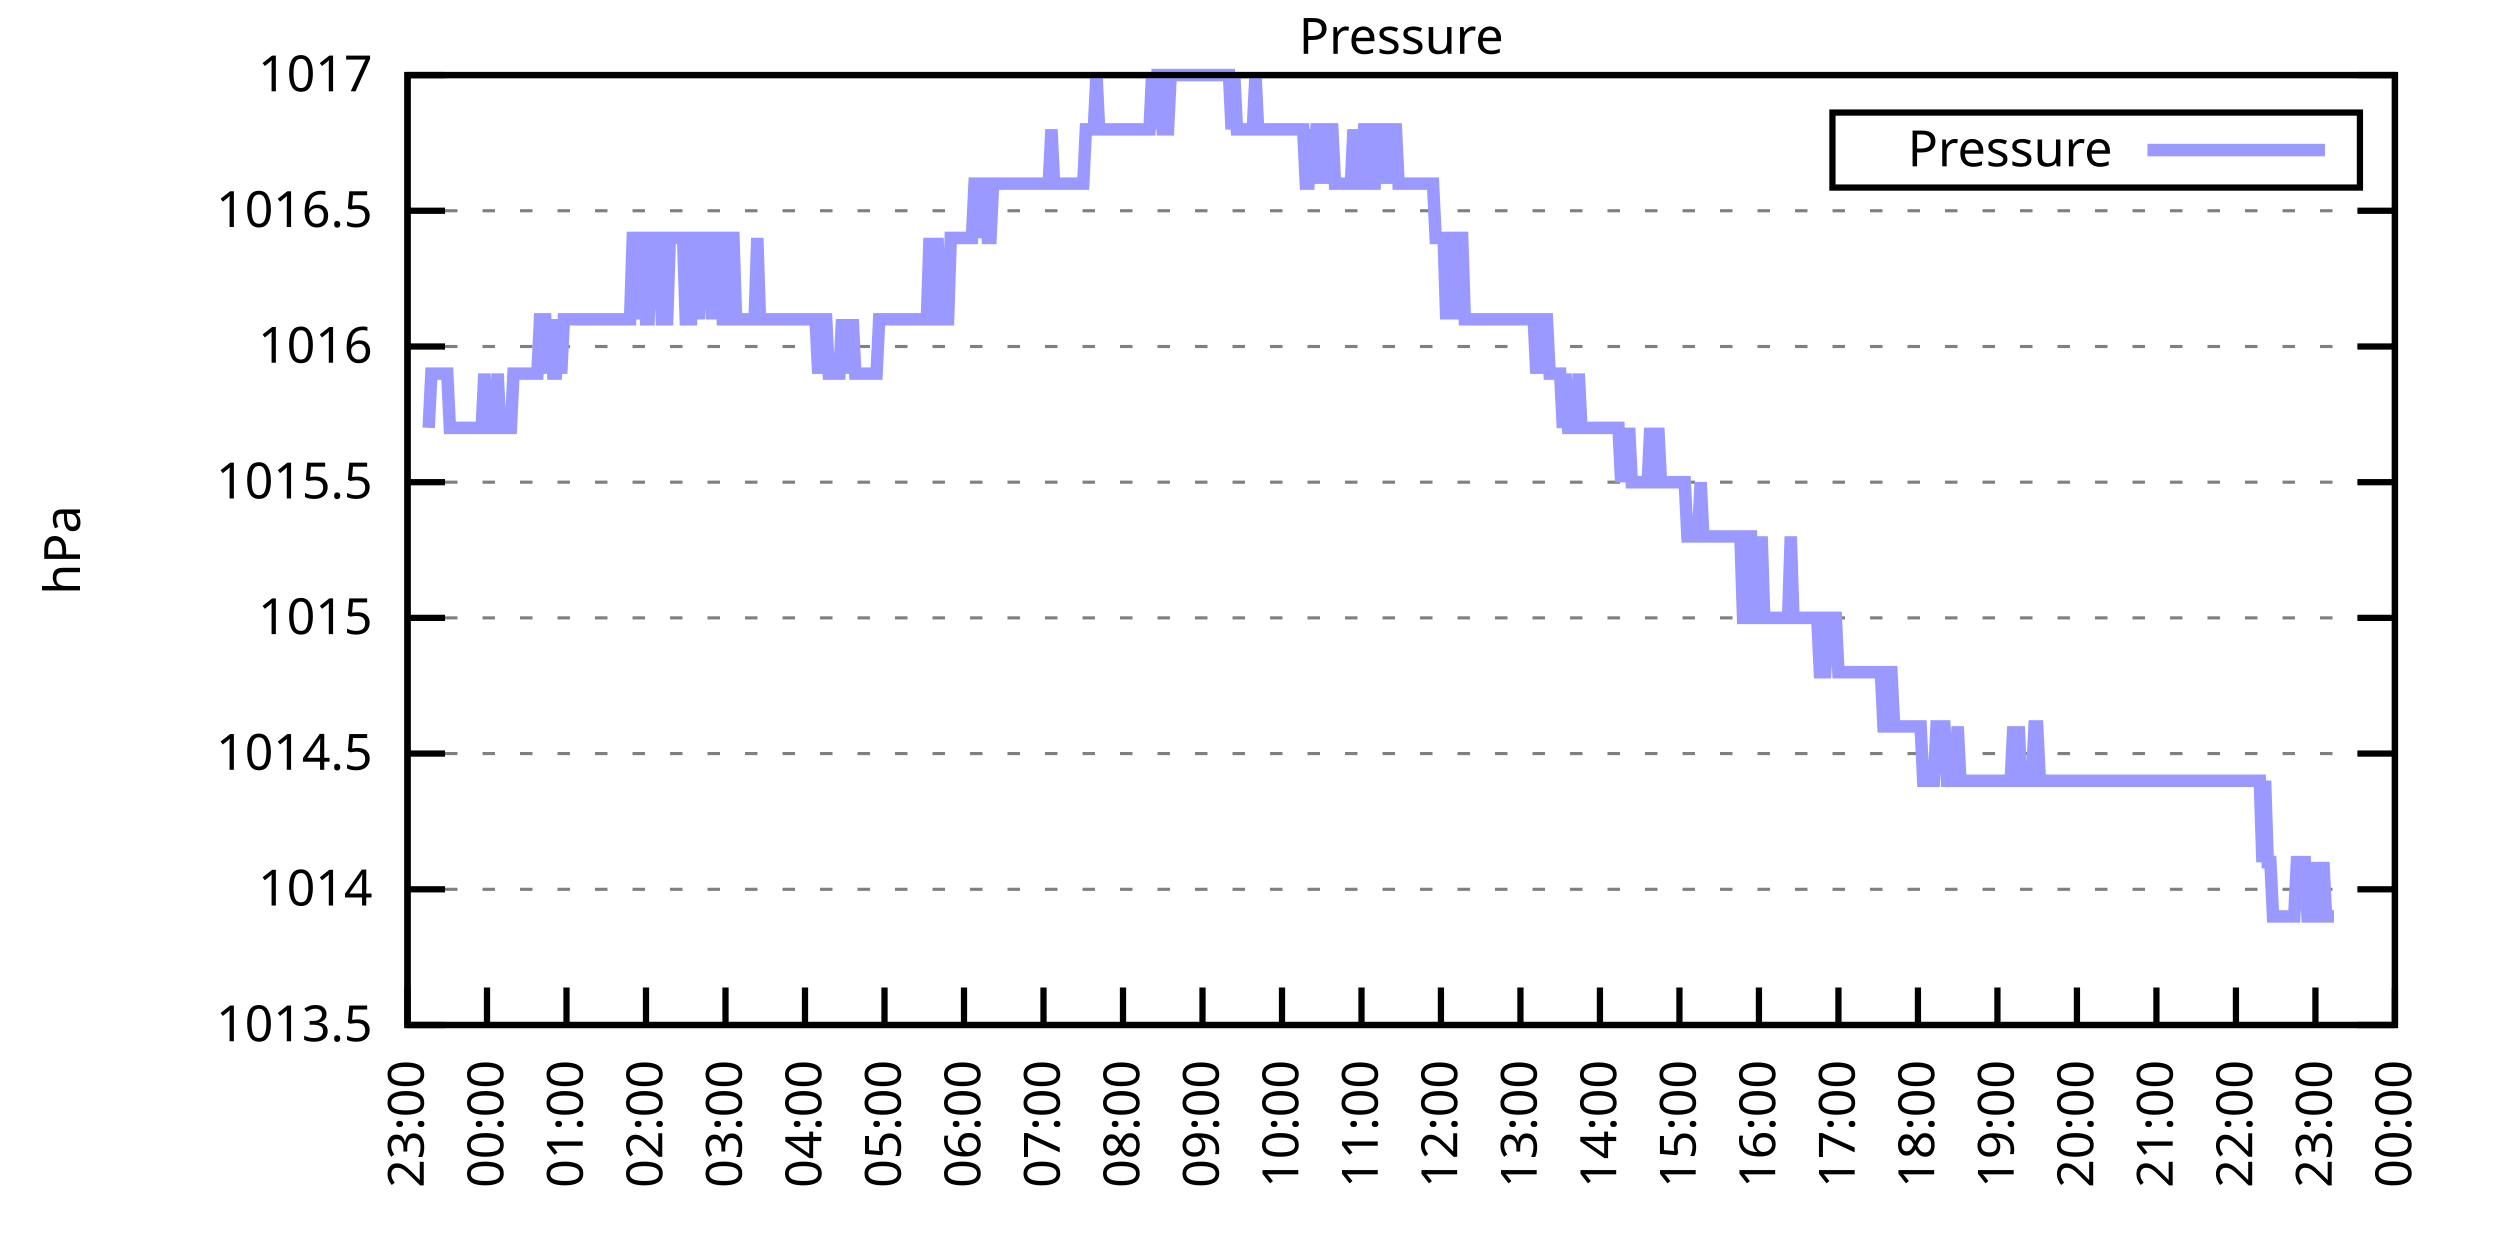
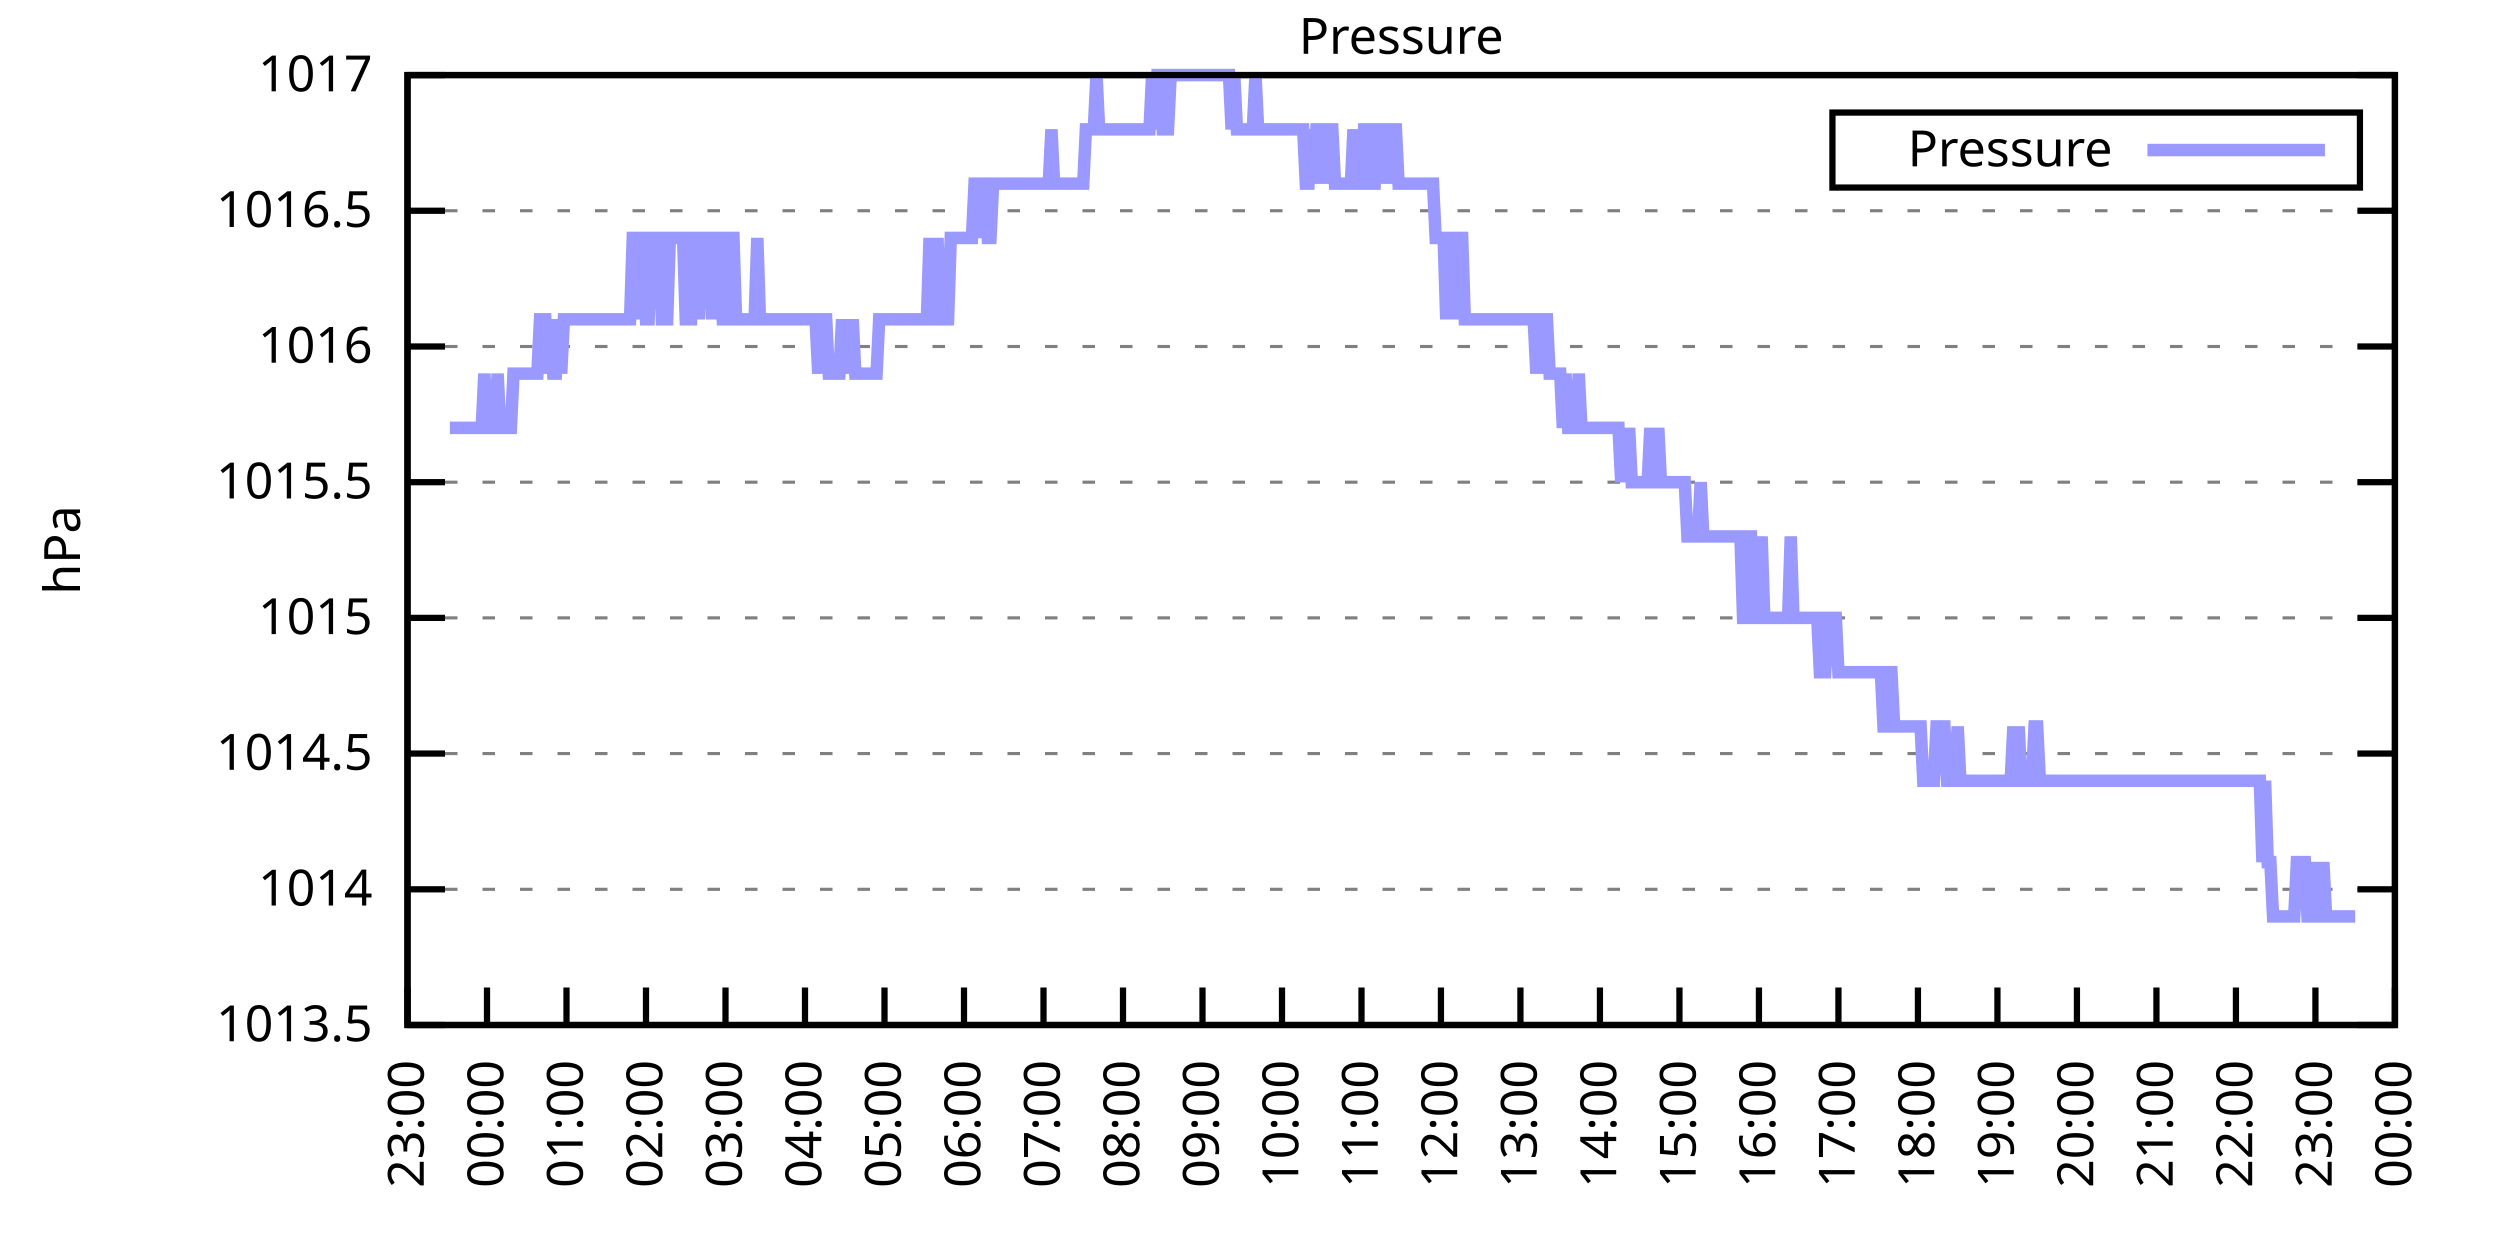
<svg xmlns="http://www.w3.org/2000/svg" xmlns:xlink="http://www.w3.org/1999/xlink" width="400" height="200" viewBox="0 0 400 200">
  <g id="gnuplot_canvas">
    <rect x="0" y="0" width="400" height="200" fill="none" />
    <defs>
      <circle id="gpDot" r="0.5" stroke-width="0.5" stroke="currentColor" />
      <path id="gpPt0" stroke-width="0.333" stroke="currentColor" d="M-1,0 h2 M0,-1 v2" />
      <path id="gpPt1" stroke-width="0.333" stroke="currentColor" d="M-1,-1 L1,1 M1,-1 L-1,1" />
      <path id="gpPt2" stroke-width="0.333" stroke="currentColor" d="M-1,0 L1,0 M0,-1 L0,1 M-1,-1 L1,1 M-1,1 L1,-1" />
      <rect id="gpPt3" stroke-width="0.333" stroke="currentColor" x="-1" y="-1" width="2" height="2" />
      <rect id="gpPt4" stroke-width="0.333" stroke="currentColor" fill="currentColor" x="-1" y="-1" width="2" height="2" />
      <circle id="gpPt5" stroke-width="0.333" stroke="currentColor" cx="0" cy="0" r="1" />
      <use xlink:href="#gpPt5" id="gpPt6" fill="currentColor" stroke="none" />
      <path id="gpPt7" stroke-width="0.333" stroke="currentColor" d="M0,-1.33 L-1.33,0.67 L1.33,0.67 z" />
      <use xlink:href="#gpPt7" id="gpPt8" fill="currentColor" stroke="none" />
      <use xlink:href="#gpPt7" id="gpPt9" stroke="currentColor" transform="rotate(180)" />
      <use xlink:href="#gpPt9" id="gpPt10" fill="currentColor" stroke="none" />
      <use xlink:href="#gpPt3" id="gpPt11" stroke="currentColor" transform="rotate(45)" />
      <use xlink:href="#gpPt11" id="gpPt12" fill="currentColor" stroke="none" />
      <path id="gpPt13" stroke-width="0.333" stroke="currentColor" d="M0,1.330 L1.265,0.411 L0.782,-1.067 L-0.782,-1.076 L-1.265,0.411 z" />
      <use xlink:href="#gpPt13" id="gpPt14" fill="currentColor" stroke="none" />
      <filter id="textbox" filterUnits="objectBoundingBox" x="0" y="0" height="1" width="1">
        <feFlood flood-color="white" flood-opacity="1" result="bgnd" />
        <feComposite in="SourceGraphic" in2="bgnd" operator="atop" />
      </filter>
      <filter id="greybox" filterUnits="objectBoundingBox" x="0" y="0" height="1" width="1">
        <feFlood flood-color="lightgrey" flood-opacity="1" result="grey" />
        <feComposite in="SourceGraphic" in2="grey" operator="atop" />
      </filter>
    </defs>
    <g fill="none" color="white" stroke="currentColor" stroke-width="1.00" stroke-linecap="butt" stroke-linejoin="miter">
</g>
    <g fill="none" color="black" stroke="currentColor" stroke-width="1.00" stroke-linecap="butt" stroke-linejoin="miter">
      <g stroke="none" shape-rendering="crispEdges">
        <polygon fill="rgb(255, 255, 255)" points="65.20,164.00 383.18,164.00 383.18,12.02 65.20,12.02 " />
      </g>
    </g>
    <g fill="none" color="black" stroke="currentColor" stroke-width="1.00" stroke-linecap="butt" stroke-linejoin="miter">
</g>
    <g fill="none" color="black" stroke="black" stroke-width="0.50" stroke-linecap="butt" stroke-linejoin="miter">
</g>
    <g fill="none" color="gray" stroke="currentColor" stroke-width="0.50" stroke-linecap="butt" stroke-linejoin="miter">
      <path stroke="gray" stroke-dasharray="2,4" class="gridline" d="M65.20,164.00 L383.19,164.00  " />
    </g>
    <g fill="none" color="gray" stroke="gray" stroke-width="1.00" stroke-linecap="butt" stroke-linejoin="miter">
</g>
    <g fill="none" color="black" stroke="currentColor" stroke-width="1.00" stroke-linecap="butt" stroke-linejoin="miter">
      <path stroke="black" d="M65.20,164.00 L71.20,164.00 M383.19,164.00 L377.19,164.00  " />
      <g transform="translate(59.60,166.60)" stroke="none" fill="black" font-family="Sans" font-size="8.00" text-anchor="end">
        <text>
          <tspan font-family="Sans"> 1013.5</tspan>
        </text>
      </g>
    </g>
    <g fill="none" color="black" stroke="currentColor" stroke-width="1.00" stroke-linecap="butt" stroke-linejoin="miter">
</g>
    <g fill="none" color="black" stroke="black" stroke-width="0.50" stroke-linecap="butt" stroke-linejoin="miter">
</g>
    <g fill="none" color="gray" stroke="currentColor" stroke-width="0.50" stroke-linecap="butt" stroke-linejoin="miter">
      <path stroke="gray" stroke-dasharray="2,4" class="gridline" d="M65.20,142.29 L383.19,142.29  " />
    </g>
    <g fill="none" color="gray" stroke="gray" stroke-width="1.00" stroke-linecap="butt" stroke-linejoin="miter">
</g>
    <g fill="none" color="black" stroke="currentColor" stroke-width="1.00" stroke-linecap="butt" stroke-linejoin="miter">
      <path stroke="black" d="M65.20,142.29 L71.20,142.29 M383.19,142.29 L377.19,142.29  " />
      <g transform="translate(59.60,144.89)" stroke="none" fill="black" font-family="Sans" font-size="8.00" text-anchor="end">
        <text>
          <tspan font-family="Sans"> 1014</tspan>
        </text>
      </g>
    </g>
    <g fill="none" color="black" stroke="currentColor" stroke-width="1.00" stroke-linecap="butt" stroke-linejoin="miter">
</g>
    <g fill="none" color="black" stroke="black" stroke-width="0.50" stroke-linecap="butt" stroke-linejoin="miter">
</g>
    <g fill="none" color="gray" stroke="currentColor" stroke-width="0.50" stroke-linecap="butt" stroke-linejoin="miter">
      <path stroke="gray" stroke-dasharray="2,4" class="gridline" d="M65.20,120.57 L383.19,120.57  " />
    </g>
    <g fill="none" color="gray" stroke="gray" stroke-width="1.00" stroke-linecap="butt" stroke-linejoin="miter">
</g>
    <g fill="none" color="black" stroke="currentColor" stroke-width="1.00" stroke-linecap="butt" stroke-linejoin="miter">
      <path stroke="black" d="M65.20,120.57 L71.20,120.57 M383.19,120.57 L377.19,120.57  " />
      <g transform="translate(59.60,123.17)" stroke="none" fill="black" font-family="Sans" font-size="8.00" text-anchor="end">
        <text>
          <tspan font-family="Sans"> 1014.5</tspan>
        </text>
      </g>
    </g>
    <g fill="none" color="black" stroke="currentColor" stroke-width="1.00" stroke-linecap="butt" stroke-linejoin="miter">
</g>
    <g fill="none" color="black" stroke="black" stroke-width="0.50" stroke-linecap="butt" stroke-linejoin="miter">
</g>
    <g fill="none" color="gray" stroke="currentColor" stroke-width="0.50" stroke-linecap="butt" stroke-linejoin="miter">
      <path stroke="gray" stroke-dasharray="2,4" class="gridline" d="M65.20,98.86 L383.19,98.86  " />
    </g>
    <g fill="none" color="gray" stroke="gray" stroke-width="1.00" stroke-linecap="butt" stroke-linejoin="miter">
</g>
    <g fill="none" color="black" stroke="currentColor" stroke-width="1.00" stroke-linecap="butt" stroke-linejoin="miter">
      <path stroke="black" d="M65.20,98.86 L71.20,98.86 M383.19,98.86 L377.19,98.86  " />
      <g transform="translate(59.60,101.46)" stroke="none" fill="black" font-family="Sans" font-size="8.00" text-anchor="end">
        <text>
          <tspan font-family="Sans"> 1015</tspan>
        </text>
      </g>
    </g>
    <g fill="none" color="black" stroke="currentColor" stroke-width="1.00" stroke-linecap="butt" stroke-linejoin="miter">
</g>
    <g fill="none" color="black" stroke="black" stroke-width="0.50" stroke-linecap="butt" stroke-linejoin="miter">
</g>
    <g fill="none" color="gray" stroke="currentColor" stroke-width="0.50" stroke-linecap="butt" stroke-linejoin="miter">
      <path stroke="gray" stroke-dasharray="2,4" class="gridline" d="M65.20,77.15 L383.19,77.15  " />
    </g>
    <g fill="none" color="gray" stroke="gray" stroke-width="1.00" stroke-linecap="butt" stroke-linejoin="miter">
</g>
    <g fill="none" color="black" stroke="currentColor" stroke-width="1.00" stroke-linecap="butt" stroke-linejoin="miter">
      <path stroke="black" d="M65.20,77.15 L71.20,77.15 M383.19,77.15 L377.19,77.15  " />
      <g transform="translate(59.60,79.75)" stroke="none" fill="black" font-family="Sans" font-size="8.00" text-anchor="end">
        <text>
          <tspan font-family="Sans"> 1015.5</tspan>
        </text>
      </g>
    </g>
    <g fill="none" color="black" stroke="currentColor" stroke-width="1.00" stroke-linecap="butt" stroke-linejoin="miter">
</g>
    <g fill="none" color="black" stroke="black" stroke-width="0.50" stroke-linecap="butt" stroke-linejoin="miter">
</g>
    <g fill="none" color="gray" stroke="currentColor" stroke-width="0.50" stroke-linecap="butt" stroke-linejoin="miter">
      <path stroke="gray" stroke-dasharray="2,4" class="gridline" d="M65.20,55.44 L383.19,55.44  " />
    </g>
    <g fill="none" color="gray" stroke="gray" stroke-width="1.00" stroke-linecap="butt" stroke-linejoin="miter">
</g>
    <g fill="none" color="black" stroke="currentColor" stroke-width="1.00" stroke-linecap="butt" stroke-linejoin="miter">
      <path stroke="black" d="M65.20,55.44 L71.20,55.44 M383.19,55.44 L377.19,55.44  " />
      <g transform="translate(59.60,58.04)" stroke="none" fill="black" font-family="Sans" font-size="8.00" text-anchor="end">
        <text>
          <tspan font-family="Sans"> 1016</tspan>
        </text>
      </g>
    </g>
    <g fill="none" color="black" stroke="currentColor" stroke-width="1.00" stroke-linecap="butt" stroke-linejoin="miter">
</g>
    <g fill="none" color="black" stroke="black" stroke-width="0.50" stroke-linecap="butt" stroke-linejoin="miter">
</g>
    <g fill="none" color="gray" stroke="currentColor" stroke-width="0.50" stroke-linecap="butt" stroke-linejoin="miter">
      <path stroke="gray" stroke-dasharray="2,4" class="gridline" d="M65.20,33.72 L383.19,33.72  " />
    </g>
    <g fill="none" color="gray" stroke="gray" stroke-width="1.00" stroke-linecap="butt" stroke-linejoin="miter">
</g>
    <g fill="none" color="black" stroke="currentColor" stroke-width="1.00" stroke-linecap="butt" stroke-linejoin="miter">
      <path stroke="black" d="M65.20,33.72 L71.20,33.72 M383.19,33.72 L377.19,33.72  " />
      <g transform="translate(59.60,36.32)" stroke="none" fill="black" font-family="Sans" font-size="8.00" text-anchor="end">
        <text>
          <tspan font-family="Sans"> 1016.5</tspan>
        </text>
      </g>
    </g>
    <g fill="none" color="black" stroke="currentColor" stroke-width="1.00" stroke-linecap="butt" stroke-linejoin="miter">
</g>
    <g fill="none" color="black" stroke="black" stroke-width="0.50" stroke-linecap="butt" stroke-linejoin="miter">
</g>
    <g fill="none" color="gray" stroke="currentColor" stroke-width="0.50" stroke-linecap="butt" stroke-linejoin="miter">
      <path stroke="gray" stroke-dasharray="2,4" class="gridline" d="M65.20,12.01 L383.19,12.01  " />
    </g>
    <g fill="none" color="gray" stroke="gray" stroke-width="1.00" stroke-linecap="butt" stroke-linejoin="miter">
</g>
    <g fill="none" color="black" stroke="currentColor" stroke-width="1.00" stroke-linecap="butt" stroke-linejoin="miter">
      <path stroke="black" d="M65.20,12.01 L71.20,12.01 M383.19,12.01 L377.19,12.01  " />
      <g transform="translate(59.60,14.61)" stroke="none" fill="black" font-family="Sans" font-size="8.00" text-anchor="end">
        <text>
          <tspan font-family="Sans"> 1017</tspan>
        </text>
      </g>
    </g>
    <g fill="none" color="black" stroke="currentColor" stroke-width="1.00" stroke-linecap="butt" stroke-linejoin="miter">
      <path stroke="black" d="M65.20,164.00 L65.20,158.00  " />
      <g transform="translate(67.80,169.60) rotate(270.00)" stroke="none" fill="black" font-family="Sans" font-size="8.00" text-anchor="end">
        <text>
          <tspan font-family="Sans">23:00</tspan>
        </text>
      </g>
    </g>
    <g fill="none" color="black" stroke="currentColor" stroke-width="1.00" stroke-linecap="butt" stroke-linejoin="miter">
      <path stroke="black" d="M77.92,164.00 L77.92,158.00  " />
      <g transform="translate(80.52,169.60) rotate(270.00)" stroke="none" fill="black" font-family="Sans" font-size="8.00" text-anchor="end">
        <text>
          <tspan font-family="Sans">00:00</tspan>
        </text>
      </g>
    </g>
    <g fill="none" color="black" stroke="currentColor" stroke-width="1.00" stroke-linecap="butt" stroke-linejoin="miter">
      <path stroke="black" d="M90.64,164.00 L90.64,158.00  " />
      <g transform="translate(93.24,169.60) rotate(270.00)" stroke="none" fill="black" font-family="Sans" font-size="8.00" text-anchor="end">
        <text>
          <tspan font-family="Sans">01:00</tspan>
        </text>
      </g>
    </g>
    <g fill="none" color="black" stroke="currentColor" stroke-width="1.00" stroke-linecap="butt" stroke-linejoin="miter">
      <path stroke="black" d="M103.36,164.00 L103.36,158.00  " />
      <g transform="translate(105.96,169.60) rotate(270.00)" stroke="none" fill="black" font-family="Sans" font-size="8.00" text-anchor="end">
        <text>
          <tspan font-family="Sans">02:00</tspan>
        </text>
      </g>
    </g>
    <g fill="none" color="black" stroke="currentColor" stroke-width="1.00" stroke-linecap="butt" stroke-linejoin="miter">
      <path stroke="black" d="M116.08,164.00 L116.08,158.00  " />
      <g transform="translate(118.68,169.60) rotate(270.00)" stroke="none" fill="black" font-family="Sans" font-size="8.00" text-anchor="end">
        <text>
          <tspan font-family="Sans">03:00</tspan>
        </text>
      </g>
    </g>
    <g fill="none" color="black" stroke="currentColor" stroke-width="1.00" stroke-linecap="butt" stroke-linejoin="miter">
      <path stroke="black" d="M128.80,164.00 L128.80,158.00  " />
      <g transform="translate(131.40,169.60) rotate(270.00)" stroke="none" fill="black" font-family="Sans" font-size="8.00" text-anchor="end">
        <text>
          <tspan font-family="Sans">04:00</tspan>
        </text>
      </g>
    </g>
    <g fill="none" color="black" stroke="currentColor" stroke-width="1.00" stroke-linecap="butt" stroke-linejoin="miter">
      <path stroke="black" d="M141.52,164.00 L141.52,158.00  " />
      <g transform="translate(144.12,169.60) rotate(270.00)" stroke="none" fill="black" font-family="Sans" font-size="8.00" text-anchor="end">
        <text>
          <tspan font-family="Sans">05:00</tspan>
        </text>
      </g>
    </g>
    <g fill="none" color="black" stroke="currentColor" stroke-width="1.00" stroke-linecap="butt" stroke-linejoin="miter">
      <path stroke="black" d="M154.24,164.00 L154.24,158.00  " />
      <g transform="translate(156.84,169.60) rotate(270.00)" stroke="none" fill="black" font-family="Sans" font-size="8.00" text-anchor="end">
        <text>
          <tspan font-family="Sans">06:00</tspan>
        </text>
      </g>
    </g>
    <g fill="none" color="black" stroke="currentColor" stroke-width="1.00" stroke-linecap="butt" stroke-linejoin="miter">
      <path stroke="black" d="M166.96,164.00 L166.96,158.00  " />
      <g transform="translate(169.56,169.60) rotate(270.00)" stroke="none" fill="black" font-family="Sans" font-size="8.00" text-anchor="end">
        <text>
          <tspan font-family="Sans">07:00</tspan>
        </text>
      </g>
    </g>
    <g fill="none" color="black" stroke="currentColor" stroke-width="1.00" stroke-linecap="butt" stroke-linejoin="miter">
      <path stroke="black" d="M179.68,164.00 L179.68,158.00  " />
      <g transform="translate(182.28,169.60) rotate(270.00)" stroke="none" fill="black" font-family="Sans" font-size="8.00" text-anchor="end">
        <text>
          <tspan font-family="Sans">08:00</tspan>
        </text>
      </g>
    </g>
    <g fill="none" color="black" stroke="currentColor" stroke-width="1.00" stroke-linecap="butt" stroke-linejoin="miter">
      <path stroke="black" d="M192.40,164.00 L192.40,158.00  " />
      <g transform="translate(195.00,169.60) rotate(270.00)" stroke="none" fill="black" font-family="Sans" font-size="8.00" text-anchor="end">
        <text>
          <tspan font-family="Sans">09:00</tspan>
        </text>
      </g>
    </g>
    <g fill="none" color="black" stroke="currentColor" stroke-width="1.00" stroke-linecap="butt" stroke-linejoin="miter">
      <path stroke="black" d="M205.12,164.00 L205.12,158.00  " />
      <g transform="translate(207.72,169.60) rotate(270.00)" stroke="none" fill="black" font-family="Sans" font-size="8.00" text-anchor="end">
        <text>
          <tspan font-family="Sans">10:00</tspan>
        </text>
      </g>
    </g>
    <g fill="none" color="black" stroke="currentColor" stroke-width="1.00" stroke-linecap="butt" stroke-linejoin="miter">
      <path stroke="black" d="M217.84,164.00 L217.84,158.00  " />
      <g transform="translate(220.44,169.60) rotate(270.00)" stroke="none" fill="black" font-family="Sans" font-size="8.00" text-anchor="end">
        <text>
          <tspan font-family="Sans">11:00</tspan>
        </text>
      </g>
    </g>
    <g fill="none" color="black" stroke="currentColor" stroke-width="1.00" stroke-linecap="butt" stroke-linejoin="miter">
      <path stroke="black" d="M230.55,164.00 L230.55,158.00  " />
      <g transform="translate(233.15,169.60) rotate(270.00)" stroke="none" fill="black" font-family="Sans" font-size="8.00" text-anchor="end">
        <text>
          <tspan font-family="Sans">12:00</tspan>
        </text>
      </g>
    </g>
    <g fill="none" color="black" stroke="currentColor" stroke-width="1.00" stroke-linecap="butt" stroke-linejoin="miter">
      <path stroke="black" d="M243.27,164.00 L243.27,158.00  " />
      <g transform="translate(245.87,169.60) rotate(270.00)" stroke="none" fill="black" font-family="Sans" font-size="8.00" text-anchor="end">
        <text>
          <tspan font-family="Sans">13:00</tspan>
        </text>
      </g>
    </g>
    <g fill="none" color="black" stroke="currentColor" stroke-width="1.00" stroke-linecap="butt" stroke-linejoin="miter">
      <path stroke="black" d="M255.99,164.00 L255.99,158.00  " />
      <g transform="translate(258.59,169.60) rotate(270.00)" stroke="none" fill="black" font-family="Sans" font-size="8.00" text-anchor="end">
        <text>
          <tspan font-family="Sans">14:00</tspan>
        </text>
      </g>
    </g>
    <g fill="none" color="black" stroke="currentColor" stroke-width="1.00" stroke-linecap="butt" stroke-linejoin="miter">
      <path stroke="black" d="M268.71,164.00 L268.71,158.00  " />
      <g transform="translate(271.31,169.60) rotate(270.00)" stroke="none" fill="black" font-family="Sans" font-size="8.00" text-anchor="end">
        <text>
          <tspan font-family="Sans">15:00</tspan>
        </text>
      </g>
    </g>
    <g fill="none" color="black" stroke="currentColor" stroke-width="1.00" stroke-linecap="butt" stroke-linejoin="miter">
      <path stroke="black" d="M281.43,164.00 L281.43,158.00  " />
      <g transform="translate(284.03,169.60) rotate(270.00)" stroke="none" fill="black" font-family="Sans" font-size="8.00" text-anchor="end">
        <text>
          <tspan font-family="Sans">16:00</tspan>
        </text>
      </g>
    </g>
    <g fill="none" color="black" stroke="currentColor" stroke-width="1.00" stroke-linecap="butt" stroke-linejoin="miter">
      <path stroke="black" d="M294.15,164.00 L294.15,158.00  " />
      <g transform="translate(296.75,169.60) rotate(270.00)" stroke="none" fill="black" font-family="Sans" font-size="8.00" text-anchor="end">
        <text>
          <tspan font-family="Sans">17:00</tspan>
        </text>
      </g>
    </g>
    <g fill="none" color="black" stroke="currentColor" stroke-width="1.00" stroke-linecap="butt" stroke-linejoin="miter">
      <path stroke="black" d="M306.87,164.00 L306.87,158.00  " />
      <g transform="translate(309.47,169.60) rotate(270.00)" stroke="none" fill="black" font-family="Sans" font-size="8.00" text-anchor="end">
        <text>
          <tspan font-family="Sans">18:00</tspan>
        </text>
      </g>
    </g>
    <g fill="none" color="black" stroke="currentColor" stroke-width="1.00" stroke-linecap="butt" stroke-linejoin="miter">
      <path stroke="black" d="M319.59,164.00 L319.59,158.00  " />
      <g transform="translate(322.19,169.60) rotate(270.00)" stroke="none" fill="black" font-family="Sans" font-size="8.00" text-anchor="end">
        <text>
          <tspan font-family="Sans">19:00</tspan>
        </text>
      </g>
    </g>
    <g fill="none" color="black" stroke="currentColor" stroke-width="1.00" stroke-linecap="butt" stroke-linejoin="miter">
      <path stroke="black" d="M332.31,164.00 L332.31,158.00  " />
      <g transform="translate(334.91,169.60) rotate(270.00)" stroke="none" fill="black" font-family="Sans" font-size="8.00" text-anchor="end">
        <text>
          <tspan font-family="Sans">20:00</tspan>
        </text>
      </g>
    </g>
    <g fill="none" color="black" stroke="currentColor" stroke-width="1.00" stroke-linecap="butt" stroke-linejoin="miter">
      <path stroke="black" d="M345.03,164.00 L345.03,158.00  " />
      <g transform="translate(347.63,169.60) rotate(270.00)" stroke="none" fill="black" font-family="Sans" font-size="8.00" text-anchor="end">
        <text>
          <tspan font-family="Sans">21:00</tspan>
        </text>
      </g>
    </g>
    <g fill="none" color="black" stroke="currentColor" stroke-width="1.00" stroke-linecap="butt" stroke-linejoin="miter">
      <path stroke="black" d="M357.75,164.00 L357.75,158.00  " />
      <g transform="translate(360.35,169.60) rotate(270.00)" stroke="none" fill="black" font-family="Sans" font-size="8.00" text-anchor="end">
        <text>
          <tspan font-family="Sans">22:00</tspan>
        </text>
      </g>
    </g>
    <g fill="none" color="black" stroke="currentColor" stroke-width="1.00" stroke-linecap="butt" stroke-linejoin="miter">
      <path stroke="black" d="M370.47,164.00 L370.47,158.00  " />
      <g transform="translate(373.07,169.60) rotate(270.00)" stroke="none" fill="black" font-family="Sans" font-size="8.00" text-anchor="end">
        <text>
          <tspan font-family="Sans">23:00</tspan>
        </text>
      </g>
    </g>
    <g fill="none" color="black" stroke="currentColor" stroke-width="1.00" stroke-linecap="butt" stroke-linejoin="miter">
      <path stroke="black" d="M383.19,164.00 L383.19,158.00  " />
      <g transform="translate(385.79,169.60) rotate(270.00)" stroke="none" fill="black" font-family="Sans" font-size="8.00" text-anchor="end">
        <text>
          <tspan font-family="Sans">00:00</tspan>
        </text>
      </g>
    </g>
    <g fill="none" color="black" stroke="currentColor" stroke-width="1.00" stroke-linecap="butt" stroke-linejoin="miter">
</g>
    <g fill="none" color="black" stroke="currentColor" stroke-width="1.00" stroke-linecap="butt" stroke-linejoin="miter">
      <path stroke="black" d="M65.20,12.01 L65.20,164.00 L383.19,164.00 L383.19,12.01 L65.20,12.01 Z  " />
    </g>
    <g fill="none" color="black" stroke="currentColor" stroke-width="1.00" stroke-linecap="butt" stroke-linejoin="miter">
</g>
    <g fill="none" color="black" stroke="currentColor" stroke-width="1.00" stroke-linecap="butt" stroke-linejoin="miter">
      <path stroke="black" d="M293.19,30.01 L293.19,18.01 L377.59,18.01 L377.59,30.01 L293.19,30.01 Z  " />
    </g>
    <g id="Pressure_plot_1">
      <g fill="none" color="white" stroke="black" stroke-width="2.00" stroke-linecap="butt" stroke-linejoin="miter">
</g>
      <g fill="none" color="black" stroke="currentColor" stroke-width="2.00" stroke-linecap="butt" stroke-linejoin="miter">
        <g transform="translate(337.99,26.61)" stroke="none" fill="black" font-family="Sans" font-size="8.00" text-anchor="end">
          <text>
            <tspan font-family="Sans">Pressure</tspan>
          </text>
        </g>
      </g>
      <g fill="none" color="black" stroke="currentColor" stroke-width="2.00" stroke-linecap="butt" stroke-linejoin="miter">
-         <path stroke="rgb(153, 153, 255)" d="M343.59,24.01 L371.99,24.01 M68.59,68.46 L69.02,59.78 L69.44,59.78 L69.86,59.78 L70.29,59.78 L70.71,59.78   L71.14,59.78 L71.56,59.78 L71.98,68.46 L72.41,68.46 L72.83,68.46 L73.26,68.46 L73.68,68.46 L74.10,68.46   L74.53,68.46 L74.95,68.46 L75.38,68.46 L75.80,68.46 L76.22,68.46 L76.65,68.46 L77.07,68.46 L77.50,59.78   L77.92,68.46 L78.34,68.46 L78.77,68.46 L79.19,68.46 L79.62,59.78 L80.04,68.46 L80.46,68.46 L80.89,68.46   L81.31,68.46 L81.74,68.46 L82.16,59.78 L82.58,59.78 L83.01,59.78 L83.43,59.78 L83.86,59.78 L84.28,59.78   L84.70,59.78 L85.13,59.78 L85.55,59.78 L85.98,59.78 L86.40,51.09 L86.82,51.09 L87.25,51.09 L87.67,59.78   L88.10,51.09 L88.52,59.78 L88.94,59.78 L89.37,51.09 L89.79,59.78 L90.22,51.09 L90.64,51.09 L91.06,51.09   L91.49,51.09 L91.91,51.09 L92.34,51.09 L92.76,51.09 L93.18,51.09 L93.61,51.09 L94.03,51.09 L94.46,51.09   L94.88,51.09 L95.30,51.09 L95.73,51.09 L96.15,51.09 L96.58,51.09 L97.00,51.09 L97.42,51.09 L97.85,51.09   L98.27,51.09 L98.69,51.09 L99.12,51.09 L99.54,51.09 L99.97,51.09 L100.39,51.09 L100.81,51.09 L101.24,38.07   L101.66,38.07 L102.09,51.09 L102.51,38.07 L102.93,38.07 L103.36,51.09 L103.78,51.09 L104.21,38.07 L104.63,38.07   L105.05,38.07 L105.48,38.07 L105.90,51.09 L106.33,51.09 L106.75,51.09 L107.17,38.07 L107.60,38.07 L108.02,38.07   L108.45,38.07 L108.87,38.07 L109.29,38.07 L109.72,51.09 L110.14,51.09 L110.57,51.09 L110.99,38.07 L111.41,38.07   L111.84,51.09 L112.26,38.07 L112.69,38.07 L113.11,38.07 L113.53,38.07 L113.96,51.09 L114.38,38.07 L114.81,38.07   L115.23,38.07 L115.65,51.09 L116.08,51.09 L116.50,38.07 L116.93,38.07 L117.35,38.07 L117.77,51.09 L118.20,51.09   L118.62,51.09 L119.05,51.09 L119.47,51.09 L119.89,51.09 L120.32,51.09 L120.74,51.09 L121.17,38.07 L121.59,51.09   L122.01,51.09 L122.44,51.09 L122.86,51.09 L123.29,51.09 L123.71,51.09 L124.13,51.09 L124.56,51.09 L124.98,51.09   L125.41,51.09 L125.83,51.09 L126.25,51.09 L126.68,51.09 L127.10,51.09 L127.53,51.09 L127.95,51.09 L128.37,51.09   L128.80,51.09 L129.22,51.09 L129.65,51.09 L130.07,51.09 L130.49,51.09 L130.92,59.78 L131.34,51.09 L131.77,51.09   L132.19,51.09 L132.61,59.78 L133.04,59.78 L133.46,59.78 L133.89,59.78 L134.31,59.78 L134.73,51.09 L135.16,59.78   L135.58,51.09 L136.01,59.78 L136.43,51.09 L136.85,59.78 L137.28,59.78 L137.70,59.78 L138.13,59.78 L138.55,59.78   L138.97,59.78 L139.40,59.78 L139.82,59.78 L140.25,59.78 L140.67,51.09 L141.09,51.09 L141.52,51.09 L141.94,51.09   L142.37,51.09 L142.79,51.09 L143.21,51.09 L143.64,51.09 L144.06,51.09 L144.49,51.09 L144.91,51.09 L145.33,51.09   L145.76,51.09 L146.18,51.09 L146.61,51.09 L147.03,51.09 L147.45,51.09 L147.88,51.09 L148.30,51.09 L148.73,38.07   L149.15,51.09 L149.57,51.09 L150.00,38.07 L150.42,51.09 L150.85,51.09 L151.27,51.09 L151.69,51.09 L152.12,38.07   L152.54,38.07 L152.97,38.07 L153.39,38.07 L153.81,38.07 L154.24,38.07 L154.66,38.07 L155.09,38.07 L155.51,38.07   L155.93,29.38 L156.36,29.38 L156.78,38.07 L157.21,29.38 L157.63,29.38 L158.05,38.07 L158.48,38.07 L158.90,29.38   L159.33,29.38 L159.75,29.38 L160.17,29.38 L160.60,29.38 L161.02,29.38 L161.44,29.38 L161.87,29.38 L162.29,29.38   L162.72,29.38 L163.14,29.38 L163.56,29.38 L163.99,29.38 L164.41,29.38 L164.84,29.38 L165.26,29.38 L165.68,29.38   L166.11,29.38 L166.53,29.38 L166.96,29.38 L167.38,29.38 L167.80,29.38 L168.23,20.70 L168.65,29.38 L169.08,29.38   L169.50,29.38 L169.92,29.38 L170.35,29.38 L170.77,29.38 L171.20,29.38 L171.62,29.38 L172.04,29.38 L172.47,29.38   L172.89,29.38 L173.32,29.38 L173.74,20.70 L174.16,20.70 L174.59,20.70 L175.01,20.70 L175.44,12.01 L175.86,20.70   L176.28,20.70 L176.71,20.70 L177.13,20.70 L177.56,20.70 L177.98,20.70 L178.40,20.70 L178.83,20.70 L179.25,20.70   L179.68,20.70 L180.10,20.70 L180.52,20.70 L180.95,20.70 L181.37,20.70 L181.80,20.70 L182.22,20.70 L182.64,20.70   L183.07,20.70 L183.49,20.70 L183.92,20.70 L184.34,12.01 L184.76,20.70 L185.19,12.01 L185.61,12.01 L186.04,20.70   L186.46,20.70 L186.88,20.70 L187.31,12.01 L187.73,12.01 L188.16,12.01 L188.58,12.01 L189.00,12.01 L189.43,12.01   L189.85,12.01 L190.28,12.01 L190.70,12.01 L191.12,12.01 L191.55,12.01 L191.97,12.01 L192.40,12.01 L192.82,12.01   L193.24,12.01 L193.67,12.01 L194.09,12.01 L194.52,12.01 L194.94,12.01 L195.36,12.01 L195.79,12.01 L196.21,12.01   L196.64,12.01 L197.06,20.70 L197.48,12.01 L197.91,20.70 L198.33,20.70 L198.76,20.70 L199.18,20.70 L199.60,20.70   L200.03,20.70 L200.45,20.70 L200.88,12.01 L201.30,20.70 L201.72,20.70 L202.15,20.70 L202.57,20.70 L203.00,20.70   L203.42,20.70 L203.84,20.70 L204.27,20.70 L204.69,20.70 L205.12,20.70 L205.54,20.70 L205.96,20.70 L206.39,20.70   L206.81,20.70 L207.24,20.70 L207.66,20.70 L208.08,20.70 L208.51,20.70 L208.93,29.38 L209.36,29.38 L209.78,20.70   L210.20,29.38 L210.63,20.70 L211.05,20.70 L211.48,29.38 L211.90,20.70 L212.32,29.38 L212.75,20.70 L213.17,20.70   L213.60,29.38 L214.02,29.38 L214.44,29.38 L214.87,29.38 L215.29,29.38 L215.72,29.38 L216.14,29.38 L216.56,20.70   L216.99,29.38 L217.41,29.38 L217.84,29.38 L218.26,20.70 L218.68,20.70 L219.11,20.70 L219.53,29.38 L219.96,29.38   L220.38,20.70 L220.80,20.70 L221.23,20.70 L221.65,29.38 L222.08,20.70 L222.50,29.38 L222.92,20.70 L223.35,20.70   L223.77,29.38 L224.20,29.38 L224.62,29.38 L225.04,29.38 L225.47,29.38 L225.89,29.38 L226.31,29.38 L226.74,29.38   L227.16,29.38 L227.59,29.38 L228.01,29.38 L228.43,29.38 L228.86,29.38 L229.28,29.38 L229.71,38.07 L230.13,38.07   L230.55,38.07 L230.98,38.07 L231.40,51.09 L231.83,38.07 L232.25,38.07 L232.67,51.09 L233.10,38.07 L233.52,38.07   L233.95,38.07 L234.37,51.09 L234.79,51.09 L235.22,51.09 L235.64,51.09 L236.07,51.09 L236.49,51.09 L236.91,51.09   L237.34,51.09 L237.76,51.09 L238.19,51.09 L238.61,51.09 L239.03,51.09 L239.46,51.09 L239.88,51.09 L240.31,51.09   L240.73,51.09 L241.15,51.09 L241.58,51.09 L242.00,51.09 L242.43,51.09 L242.85,51.09 L243.27,51.09 L243.70,51.09   L244.12,51.09 L244.55,51.09 L244.97,51.09 L245.39,51.09 L245.82,59.78 L246.24,51.09 L246.67,59.78 L247.09,51.09   L247.51,51.09 L247.94,59.78 L248.36,59.78 L248.79,59.78 L249.21,59.78 L249.63,59.78 L250.06,68.46 L250.48,59.78   L250.91,68.46 L251.33,68.46 L251.75,68.46 L252.18,68.46 L252.60,59.78 L253.03,68.46 L253.45,68.46 L253.87,68.46   L254.30,68.46 L254.72,68.46 L255.15,68.46 L255.57,68.46 L255.99,68.46 L256.42,68.46 L256.84,68.46 L257.27,68.46   L257.69,68.46 L258.11,68.46 L258.54,68.46 L258.96,68.46 L259.39,77.15 L259.81,68.46 L260.23,77.15 L260.66,68.46   L261.08,77.15 L261.51,77.15 L261.93,77.15 L262.35,77.15 L262.78,77.15 L263.20,77.15 L263.63,77.15 L264.05,68.46   L264.47,77.15 L264.90,77.15 L265.32,68.46 L265.75,77.15 L266.17,77.15 L266.59,77.15 L267.02,77.15 L267.44,77.15   L267.87,77.15 L268.29,77.15 L268.71,77.15 L269.14,77.15 L269.56,77.15 L269.99,85.83 L270.41,85.83 L270.83,85.83   L271.26,85.83 L271.68,85.83 L272.11,77.15 L272.53,85.83 L272.95,85.83 L273.38,85.83 L273.80,85.83 L274.23,85.83   L274.65,85.83 L275.07,85.83 L275.50,85.83 L275.92,85.83 L276.35,85.83 L276.77,85.83 L277.19,85.83 L277.62,85.83   L278.04,85.83 L278.47,85.83 L278.89,98.86 L279.31,98.86 L279.74,85.83 L280.16,85.83 L280.59,98.86 L281.01,98.86   L281.43,98.86 L281.86,85.83 L282.28,98.86 L282.71,98.86 L283.13,98.86 L283.55,98.86 L283.98,98.86 L284.40,98.86   L284.83,98.86 L285.25,98.86 L285.67,98.86 L286.10,98.86 L286.52,85.83 L286.95,98.86 L287.37,98.86 L287.79,98.86   L288.22,98.86 L288.64,98.86 L289.06,98.86 L289.49,98.86 L289.91,98.86 L290.34,98.86 L290.76,98.86 L291.18,107.55   L291.61,107.55 L292.03,107.55 L292.46,98.86 L292.88,98.86 L293.30,98.86 L293.73,98.86 L294.15,107.55 L294.58,107.55   L295.00,107.55 L295.42,107.55 L295.85,107.55 L296.27,107.55 L296.70,107.55 L297.12,107.55 L297.54,107.55 L297.97,107.55   L298.39,107.55 L298.82,107.55 L299.24,107.55 L299.66,107.55 L300.09,107.55 L300.51,107.55 L300.94,107.55 L301.36,116.23   L301.78,116.23 L302.21,107.55 L302.63,107.55 L303.06,116.23 L303.48,116.23 L303.90,116.23 L304.33,116.23 L304.75,116.23   L305.18,116.23 L305.60,116.23 L306.02,116.23 L306.45,116.23 L306.87,116.23 L307.30,116.23 L307.72,124.92 L308.14,124.92   L308.57,124.92 L308.99,124.92 L309.42,124.92 L309.84,116.23 L310.26,116.23 L310.69,116.23 L311.11,116.23 L311.54,124.92   L311.96,124.92 L312.38,124.92 L312.81,124.92 L313.23,116.23 L313.66,124.92 L314.08,124.92 L314.50,124.92 L314.93,124.92   L315.35,124.92 L315.78,124.92 L316.20,124.92 L316.62,124.92 L317.05,124.92 L317.47,124.92 L317.90,124.92 L318.32,124.92   L318.74,124.92 L319.17,124.92 L319.59,124.92 L320.02,124.92 L320.44,124.92 L320.86,124.92 L321.29,124.92 L321.71,124.92   L322.14,116.23 L322.56,124.92 L322.98,116.23 L323.41,124.92 L323.83,124.92 L324.26,124.92 L324.68,124.92 L325.10,124.92   L325.53,116.23 L325.95,116.23 L326.38,124.92 L326.80,124.92 L327.22,124.92 L327.65,124.92 L328.07,124.92 L328.50,124.92   L328.92,124.92 L329.34,124.92 L329.77,124.92 L330.19,124.92 L330.62,124.92 L331.04,124.92 L331.46,124.92 L331.89,124.92   L332.31,124.92 L332.74,124.92 L333.16,124.92 L333.58,124.92 L334.01,124.92 L334.43,124.92 L334.86,124.92 L335.28,124.92   L335.70,124.92 L336.13,124.92 L336.55,124.92 L336.98,124.92 L337.40,124.92 L337.82,124.92 L338.25,124.92 L338.67,124.92   L339.10,124.92 L339.52,124.92 L339.94,124.92 L340.37,124.92 L340.79,124.92 L341.22,124.92 L341.64,124.92 L342.06,124.92   L342.49,124.92 L342.91,124.92 L343.34,124.92 L343.76,124.92 L344.18,124.92 L344.61,124.92 L345.03,124.92 L345.46,124.92   L345.88,124.92 L346.30,124.92 L346.73,124.92 L347.15,124.92 L347.58,124.92 L348.00,124.92 L348.42,124.92 L348.85,124.92   L349.27,124.92 L349.70,124.92 L350.12,124.92 L350.54,124.92 L350.97,124.92 L351.39,124.92 L351.81,124.92 L352.24,124.92   L352.66,124.92 L353.09,124.92 L353.51,124.92 L353.93,124.92 L354.36,124.92 L354.78,124.92 L355.21,124.92 L355.63,124.92   L356.05,124.92 L356.48,124.92 L356.90,124.92 L357.33,124.92 L357.75,124.92 L358.17,124.92 L358.60,124.92 L359.02,124.92   L359.45,124.92 L359.87,124.92 L360.29,124.92 L360.72,124.92 L361.14,124.92 L361.57,124.92 L361.99,137.94 L362.41,124.92   L362.84,137.94 L363.26,137.94 L363.69,146.63 L364.11,146.63 L364.53,146.63 L364.96,146.63 L365.38,146.63 L365.81,146.63   L366.23,146.63 L366.65,146.63 L367.08,146.63 L367.50,137.94 L367.93,137.94 L368.35,137.94 L368.77,137.94 L369.20,146.63   L369.62,146.63 L370.05,146.63 L370.47,137.94 L370.89,146.63 L371.32,146.63 L371.74,137.94 L372.17,146.63 L372.59,146.63   L373.01,146.63 L373.44,146.63  " />
+         <path stroke="rgb(153, 153, 255)" d="M343.59,24.01 L371.99,24.01 M71.98,68.46 L72.41,68.46 L72.83,68.46 L73.26,68.46 L73.68,68.46 L74.10,68.46   L74.53,68.46 L74.95,68.46 L75.38,68.46 L75.80,68.46 L76.22,68.46 L76.65,68.46 L77.07,68.46 L77.50,59.78   L77.92,68.46 L78.34,68.46 L78.77,68.46 L79.19,68.46 L79.62,59.78 L80.04,68.46 L80.46,68.46 L80.89,68.46   L81.31,68.46 L81.74,68.46 L82.16,59.78 L82.58,59.78 L83.01,59.78 L83.43,59.78 L83.86,59.78 L84.28,59.78   L84.70,59.78 L85.13,59.78 L85.55,59.78 L85.98,59.78 L86.40,51.09 L86.82,51.09 L87.25,51.09 L87.67,59.78   L88.10,51.09 L88.52,59.78 L88.94,59.78 L89.37,51.09 L89.79,59.78 L90.22,51.09 L90.64,51.09 L91.06,51.09   L91.49,51.09 L91.91,51.09 L92.34,51.09 L92.76,51.09 L93.18,51.09 L93.61,51.09 L94.03,51.09 L94.46,51.09   L94.88,51.09 L95.30,51.09 L95.73,51.09 L96.15,51.09 L96.58,51.09 L97.00,51.09 L97.42,51.09 L97.85,51.09   L98.27,51.09 L98.69,51.09 L99.12,51.09 L99.54,51.09 L99.97,51.09 L100.39,51.09 L100.81,51.09 L101.24,38.07   L101.66,38.07 L102.09,51.09 L102.51,38.07 L102.93,38.07 L103.36,51.09 L103.78,51.09 L104.21,38.07 L104.63,38.07   L105.05,38.07 L105.48,38.07 L105.90,51.09 L106.33,51.09 L106.75,51.09 L107.17,38.07 L107.60,38.07 L108.02,38.07   L108.45,38.07 L108.87,38.07 L109.29,38.07 L109.72,51.09 L110.14,51.09 L110.57,51.09 L110.99,38.07 L111.41,38.07   L111.84,51.09 L112.26,38.07 L112.69,38.07 L113.11,38.07 L113.53,38.07 L113.96,51.09 L114.38,38.07 L114.81,38.07   L115.23,38.07 L115.65,51.09 L116.08,51.09 L116.50,38.07 L116.93,38.07 L117.35,38.07 L117.77,51.09 L118.20,51.09   L118.62,51.09 L119.05,51.09 L119.47,51.09 L119.89,51.09 L120.32,51.09 L120.74,51.09 L121.17,38.07 L121.59,51.09   L122.01,51.09 L122.44,51.09 L122.86,51.09 L123.29,51.09 L123.71,51.09 L124.13,51.09 L124.56,51.09 L124.98,51.09   L125.41,51.09 L125.83,51.09 L126.25,51.09 L126.68,51.09 L127.10,51.09 L127.53,51.09 L127.95,51.09 L128.37,51.09   L128.80,51.09 L129.22,51.09 L129.65,51.09 L130.07,51.09 L130.49,51.09 L130.92,59.78 L131.34,51.09 L131.77,51.09   L132.19,51.09 L132.61,59.78 L133.04,59.78 L133.46,59.78 L133.89,59.78 L134.31,59.78 L134.73,51.09 L135.16,59.78   L135.58,51.09 L136.01,59.78 L136.43,51.09 L136.85,59.78 L137.28,59.78 L137.70,59.78 L138.13,59.78 L138.55,59.78   L138.97,59.78 L139.40,59.78 L139.82,59.78 L140.25,59.78 L140.67,51.09 L141.09,51.09 L141.52,51.09 L141.94,51.09   L142.37,51.09 L142.79,51.09 L143.21,51.09 L143.64,51.09 L144.06,51.09 L144.49,51.09 L144.91,51.09 L145.33,51.09   L145.76,51.09 L146.18,51.09 L146.61,51.09 L147.03,51.09 L147.45,51.09 L147.88,51.09 L148.30,51.09 L148.73,38.07   L149.15,51.09 L149.57,51.09 L150.00,38.07 L150.42,51.09 L150.85,51.09 L151.27,51.09 L151.69,51.09 L152.12,38.07   L152.54,38.07 L152.97,38.07 L153.39,38.07 L153.81,38.07 L154.24,38.07 L154.66,38.07 L155.09,38.07 L155.51,38.07   L155.93,29.38 L156.36,29.38 L156.78,38.07 L157.21,29.38 L157.63,29.38 L158.05,38.07 L158.48,38.07 L158.90,29.38   L159.33,29.38 L159.75,29.38 L160.17,29.38 L160.60,29.38 L161.02,29.38 L161.44,29.38 L161.87,29.38 L162.29,29.38   L162.72,29.38 L163.14,29.38 L163.56,29.38 L163.99,29.38 L164.41,29.38 L164.84,29.38 L165.26,29.38 L165.68,29.38   L166.11,29.38 L166.53,29.38 L166.96,29.38 L167.38,29.38 L167.80,29.38 L168.23,20.70 L168.65,29.38 L169.08,29.38   L169.50,29.38 L169.92,29.38 L170.35,29.38 L170.77,29.38 L171.20,29.38 L171.62,29.38 L172.04,29.38 L172.47,29.38   L172.89,29.38 L173.32,29.38 L173.74,20.70 L174.16,20.70 L174.59,20.70 L175.01,20.70 L175.44,12.01 L175.86,20.70   L176.28,20.70 L176.71,20.70 L177.13,20.70 L177.56,20.70 L177.98,20.70 L178.40,20.70 L178.83,20.70 L179.25,20.70   L179.68,20.70 L180.10,20.70 L180.52,20.70 L180.95,20.70 L181.37,20.70 L181.80,20.70 L182.22,20.70 L182.64,20.70   L183.07,20.70 L183.49,20.70 L183.92,20.70 L184.34,12.01 L184.76,20.70 L185.19,12.01 L185.61,12.01 L186.04,20.70   L186.46,20.70 L186.88,20.70 L187.31,12.01 L187.73,12.01 L188.16,12.01 L188.58,12.01 L189.00,12.01 L189.43,12.01   L189.85,12.01 L190.28,12.01 L190.70,12.01 L191.12,12.01 L191.55,12.01 L191.97,12.01 L192.40,12.01 L192.82,12.01   L193.24,12.01 L193.67,12.01 L194.09,12.01 L194.52,12.01 L194.94,12.01 L195.36,12.01 L195.79,12.01 L196.21,12.01   L196.64,12.01 L197.06,20.70 L197.48,12.01 L197.91,20.70 L198.33,20.70 L198.76,20.70 L199.18,20.70 L199.60,20.70   L200.03,20.70 L200.45,20.70 L200.88,12.01 L201.30,20.70 L201.72,20.70 L202.15,20.70 L202.57,20.70 L203.00,20.70   L203.42,20.70 L203.84,20.70 L204.27,20.70 L204.69,20.70 L205.12,20.70 L205.54,20.70 L205.96,20.70 L206.39,20.70   L206.81,20.70 L207.24,20.70 L207.66,20.70 L208.08,20.70 L208.51,20.70 L208.93,29.38 L209.36,29.38 L209.78,20.70   L210.20,29.38 L210.63,20.70 L211.05,20.70 L211.48,29.38 L211.90,20.70 L212.32,29.38 L212.75,20.70 L213.17,20.70   L213.60,29.38 L214.02,29.38 L214.44,29.38 L214.87,29.38 L215.29,29.38 L215.72,29.38 L216.14,29.38 L216.56,20.70   L216.99,29.38 L217.41,29.38 L217.84,29.38 L218.26,20.70 L218.68,20.70 L219.11,20.70 L219.53,29.38 L219.96,29.38   L220.38,20.70 L220.80,20.70 L221.23,20.70 L221.65,29.38 L222.08,20.70 L222.50,29.38 L222.92,20.70 L223.35,20.70   L223.77,29.38 L224.20,29.38 L224.62,29.38 L225.04,29.38 L225.47,29.38 L225.89,29.38 L226.31,29.38 L226.74,29.38   L227.16,29.38 L227.59,29.38 L228.01,29.38 L228.43,29.38 L228.86,29.38 L229.28,29.38 L229.71,38.07 L230.13,38.07   L230.55,38.07 L230.98,38.07 L231.40,51.09 L231.83,38.07 L232.25,38.07 L232.67,51.09 L233.10,38.07 L233.52,38.07   L233.95,38.07 L234.37,51.09 L234.79,51.09 L235.22,51.09 L235.64,51.09 L236.07,51.09 L236.49,51.09 L236.91,51.09   L237.34,51.09 L237.76,51.09 L238.19,51.09 L238.61,51.09 L239.03,51.09 L239.46,51.09 L239.88,51.09 L240.31,51.09   L240.73,51.09 L241.15,51.09 L241.58,51.09 L242.00,51.09 L242.43,51.09 L242.85,51.09 L243.27,51.09 L243.70,51.09   L244.12,51.09 L244.55,51.09 L244.97,51.09 L245.39,51.09 L245.82,59.78 L246.24,51.09 L246.67,59.78 L247.09,51.09   L247.51,51.09 L247.94,59.78 L248.36,59.78 L248.79,59.78 L249.21,59.78 L249.63,59.78 L250.06,68.46 L250.48,59.78   L250.91,68.46 L251.33,68.46 L251.75,68.46 L252.18,68.46 L252.60,59.78 L253.03,68.46 L253.45,68.46 L253.87,68.46   L254.30,68.46 L254.72,68.46 L255.15,68.46 L255.57,68.46 L255.99,68.46 L256.42,68.46 L256.84,68.46 L257.27,68.46   L257.69,68.46 L258.11,68.46 L258.54,68.46 L258.96,68.46 L259.39,77.15 L259.81,68.46 L260.23,77.15 L260.66,68.46   L261.08,77.15 L261.51,77.15 L261.93,77.15 L262.35,77.15 L262.78,77.15 L263.20,77.15 L263.63,77.15 L264.05,68.46   L264.47,77.15 L264.90,77.15 L265.32,68.46 L265.75,77.15 L266.17,77.15 L266.59,77.15 L267.02,77.15 L267.44,77.15   L267.87,77.15 L268.29,77.15 L268.71,77.15 L269.14,77.15 L269.56,77.15 L269.99,85.83 L270.41,85.83 L270.83,85.83   L271.26,85.83 L271.68,85.83 L272.11,77.15 L272.53,85.83 L272.95,85.83 L273.38,85.83 L273.80,85.83 L274.23,85.83   L274.65,85.83 L275.07,85.83 L275.50,85.83 L275.92,85.83 L276.35,85.83 L276.77,85.83 L277.19,85.83 L277.62,85.83   L278.04,85.83 L278.47,85.83 L278.89,98.86 L279.31,98.86 L279.74,85.83 L280.16,85.83 L280.59,98.86 L281.01,98.86   L281.43,98.86 L281.86,85.83 L282.28,98.86 L282.71,98.86 L283.13,98.86 L283.55,98.86 L283.98,98.86 L284.40,98.86   L284.83,98.86 L285.25,98.86 L285.67,98.86 L286.10,98.86 L286.52,85.83 L286.95,98.86 L287.37,98.86 L287.79,98.86   L288.22,98.86 L288.64,98.86 L289.06,98.86 L289.49,98.86 L289.91,98.86 L290.34,98.86 L290.76,98.86 L291.18,107.55   L291.61,107.55 L292.03,107.55 L292.46,98.86 L292.88,98.86 L293.30,98.86 L293.73,98.86 L294.15,107.55 L294.58,107.55   L295.00,107.55 L295.42,107.55 L295.85,107.55 L296.27,107.55 L296.70,107.55 L297.12,107.55 L297.54,107.55 L297.97,107.55   L298.39,107.55 L298.82,107.55 L299.24,107.55 L299.66,107.55 L300.09,107.55 L300.51,107.55 L300.94,107.55 L301.36,116.23   L301.78,116.23 L302.21,107.55 L302.63,107.55 L303.06,116.23 L303.48,116.23 L303.90,116.23 L304.33,116.23 L304.75,116.23   L305.18,116.23 L305.60,116.23 L306.02,116.23 L306.45,116.23 L306.87,116.23 L307.30,116.23 L307.72,124.92 L308.14,124.92   L308.57,124.92 L308.99,124.92 L309.42,124.92 L309.84,116.23 L310.26,116.23 L310.69,116.23 L311.11,116.23 L311.54,124.92   L311.96,124.92 L312.38,124.92 L312.81,124.92 L313.23,116.23 L313.66,124.92 L314.08,124.92 L314.50,124.92 L314.93,124.92   L315.35,124.92 L315.78,124.92 L316.20,124.92 L316.62,124.92 L317.05,124.92 L317.47,124.92 L317.90,124.92 L318.32,124.92   L318.74,124.92 L319.17,124.92 L319.59,124.92 L320.02,124.92 L320.44,124.92 L320.86,124.92 L321.29,124.92 L321.71,124.92   L322.14,116.23 L322.56,124.92 L322.98,116.23 L323.41,124.92 L323.83,124.92 L324.26,124.92 L324.68,124.92 L325.10,124.92   L325.53,116.23 L325.95,116.23 L326.38,124.92 L326.80,124.92 L327.22,124.92 L327.65,124.92 L328.07,124.92 L328.50,124.92   L328.92,124.92 L329.34,124.92 L329.77,124.92 L330.19,124.92 L330.62,124.92 L331.04,124.92 L331.46,124.92 L331.89,124.92   L332.31,124.92 L332.74,124.92 L333.16,124.92 L333.58,124.92 L334.01,124.92 L334.43,124.92 L334.86,124.92 L335.28,124.92   L335.70,124.92 L336.13,124.92 L336.55,124.92 L336.98,124.92 L337.40,124.92 L337.82,124.92 L338.25,124.92 L338.67,124.92   L339.10,124.92 L339.52,124.92 L339.94,124.92 L340.37,124.92 L340.79,124.92 L341.22,124.92 L341.64,124.92 L342.06,124.92   L342.49,124.92 L342.91,124.92 L343.34,124.92 L343.76,124.92 L344.18,124.92 L344.61,124.92 L345.03,124.92 L345.46,124.92   L345.88,124.92 L346.30,124.92 L346.73,124.92 L347.15,124.92 L347.58,124.92 L348.00,124.92 L348.42,124.92 L348.85,124.92   L349.27,124.92 L349.70,124.92 L350.12,124.92 L350.54,124.92 L350.97,124.92 L351.39,124.92 L351.81,124.92 L352.24,124.92   L352.66,124.92 L353.09,124.92 L353.51,124.92 L353.93,124.92 L354.36,124.92 L354.78,124.92 L355.21,124.92 L355.63,124.92   L356.05,124.92 L356.48,124.92 L356.90,124.92 L357.33,124.92 L357.75,124.92 L358.17,124.92 L358.60,124.92 L359.02,124.92   L359.45,124.92 L359.87,124.92 L360.29,124.92 L360.72,124.92 L361.14,124.92 L361.57,124.92 L361.99,137.94 L362.41,124.92   L362.84,137.94 L363.26,137.94 L363.69,146.63 L364.11,146.63 L364.53,146.63 L364.96,146.63 L365.38,146.63 L365.81,146.63   L366.23,146.63 L366.65,146.63 L367.08,146.63 L367.50,137.94 L367.93,137.94 L368.35,137.94 L368.77,137.94 L369.20,146.63   L369.62,146.63 L370.05,146.63 L370.47,137.94 L370.89,146.63 L371.32,146.63 L371.74,137.94 L372.17,146.63 L372.59,146.63   L373.01,146.63 L373.44,146.63 L373.86,146.63 L374.29,146.63 L374.71,146.63 L375.13,146.63 L375.56,146.63 L375.98,146.63   L376.41,146.63 L376.83,146.63  " />
      </g>
    </g>
    <g fill="none" color="black" stroke="currentColor" stroke-width="2.00" stroke-linecap="butt" stroke-linejoin="miter">
</g>
    <g fill="none" color="black" stroke="black" stroke-width="1.00" stroke-linecap="butt" stroke-linejoin="miter">
</g>
    <g fill="none" color="black" stroke="currentColor" stroke-width="1.00" stroke-linecap="butt" stroke-linejoin="miter">
      <path stroke="black" d="M65.20,12.01 L65.20,164.00 L383.19,164.00 L383.19,12.01 L65.20,12.01 Z  " />
      <g transform="translate(12.80,88.01) rotate(270.00)" stroke="none" fill="black" font-family="Sans" font-size="8.00" text-anchor="middle">
        <text>
          <tspan font-family="Sans">hPa</tspan>
        </text>
      </g>
    </g>
    <g fill="none" color="black" stroke="currentColor" stroke-width="1.00" stroke-linecap="butt" stroke-linejoin="miter">
</g>
    <g fill="none" color="black" stroke="currentColor" stroke-width="1.00" stroke-linecap="butt" stroke-linejoin="miter">
      <g transform="translate(224.19,8.61)" stroke="none" fill="black" font-family="Sans" font-size="8.00" text-anchor="middle">
        <text>
          <tspan font-family="Sans">Pressure</tspan>
        </text>
      </g>
    </g>
    <g fill="none" color="black" stroke="currentColor" stroke-width="1.00" stroke-linecap="butt" stroke-linejoin="miter">
</g>
  </g>
</svg>
